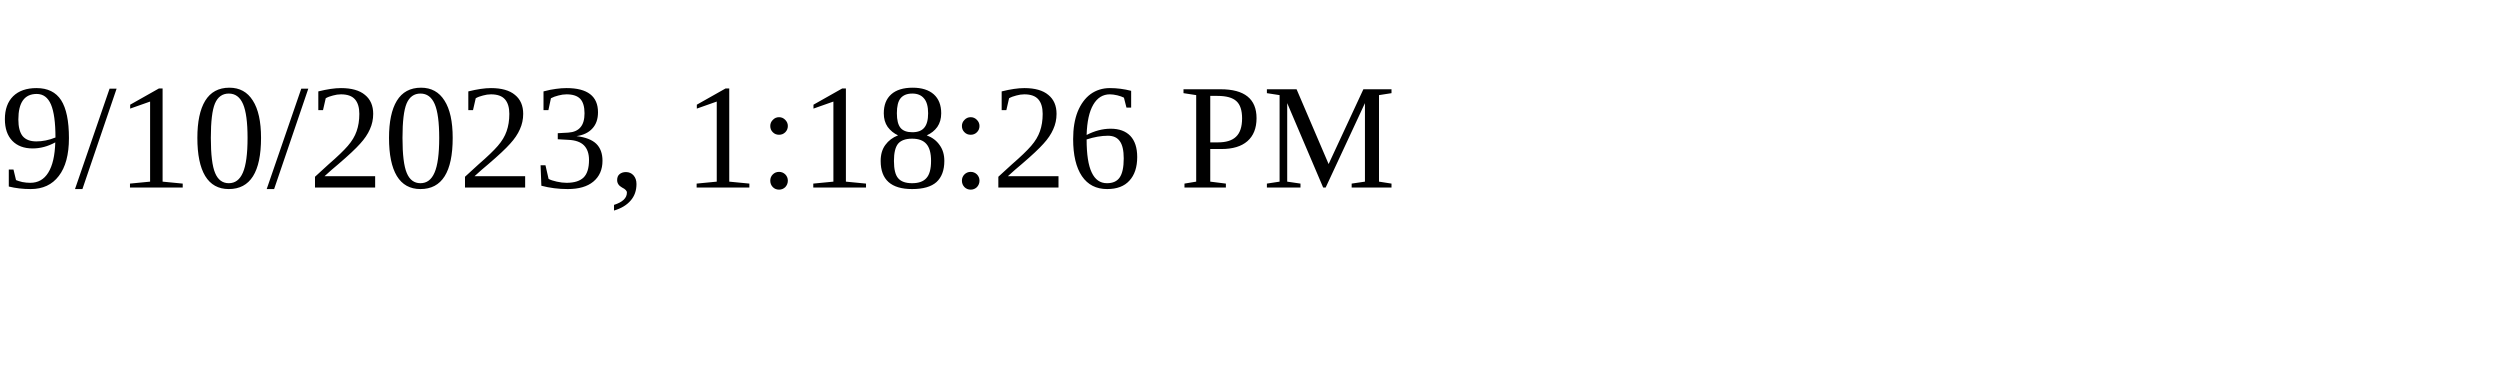
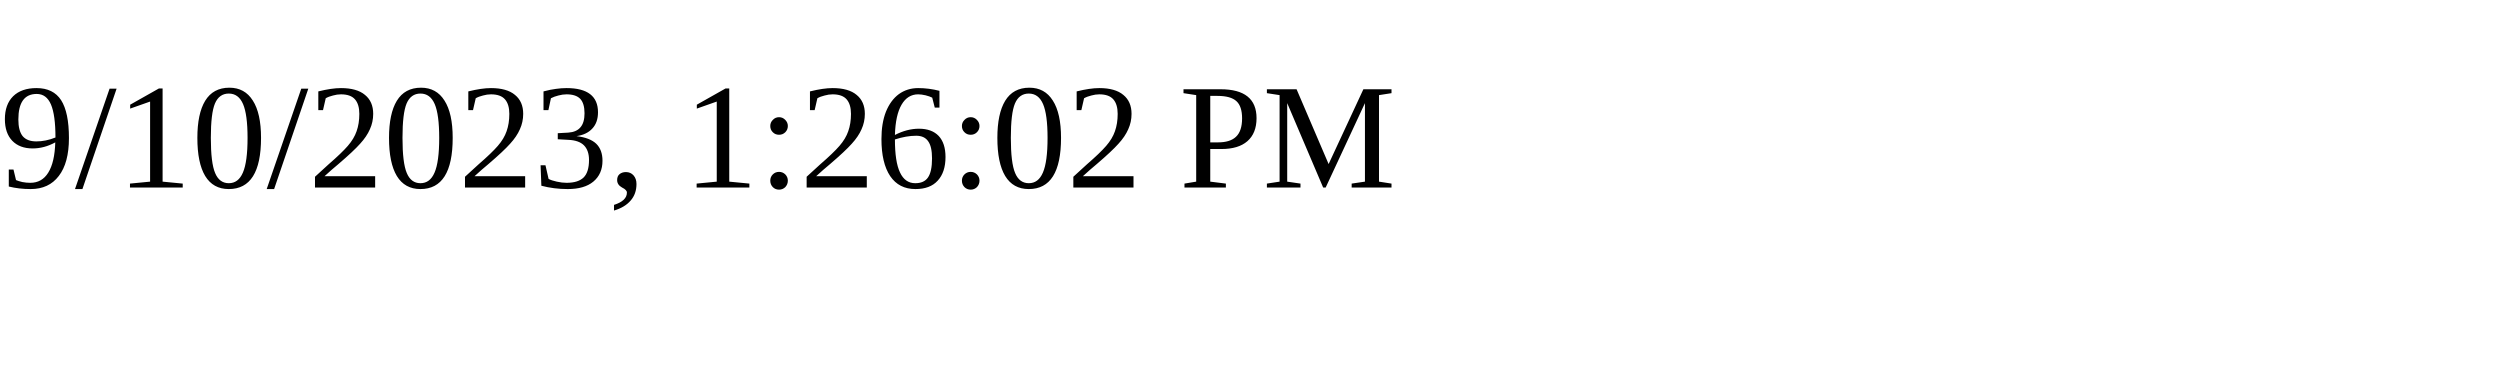
<svg xmlns="http://www.w3.org/2000/svg" height="30" width="200">
-   <text x="0" y="15">9/10/2023, 1:18:26 PM</text>
+   <text x="0" y="15">9/10/2023, 1:26:02 PM</text>
</svg>
